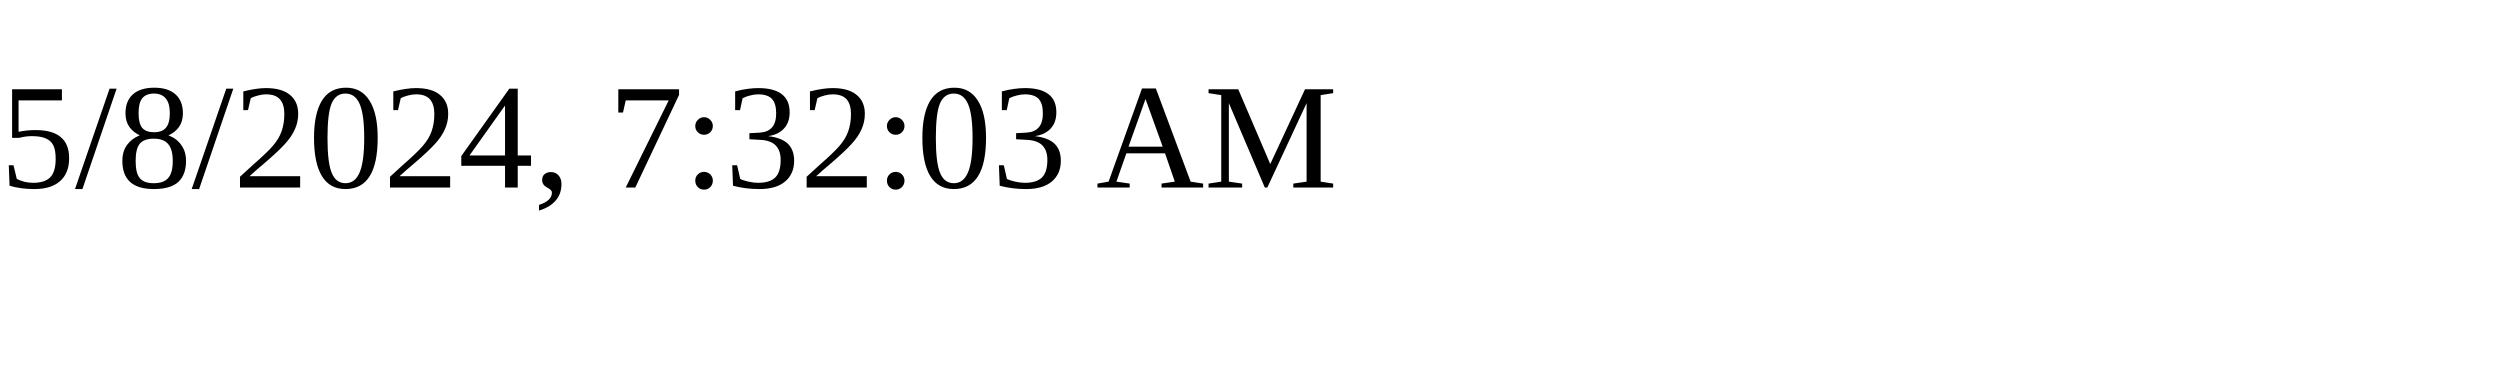
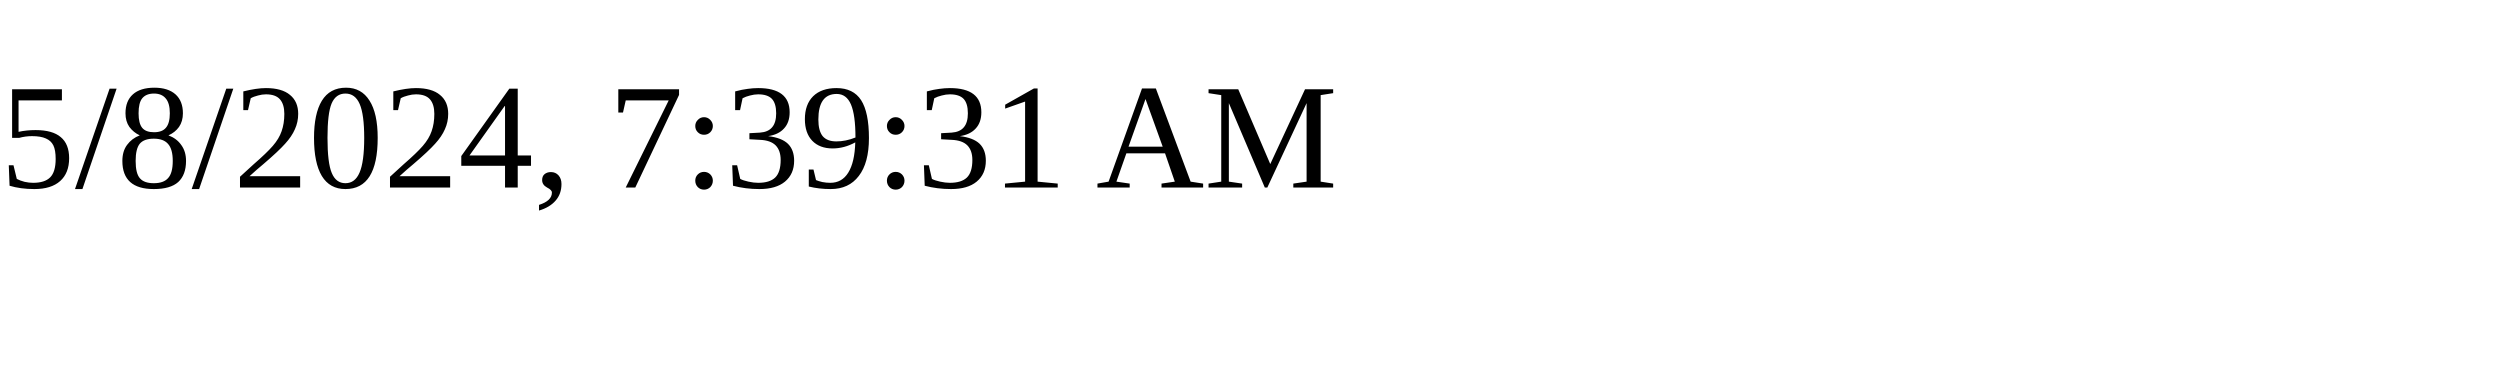
<svg xmlns="http://www.w3.org/2000/svg" height="30" width="200">
-   <text x="0" y="15">5/8/2024, 7:32:03 AM</text>
+   <text x="0" y="15">5/8/2024, 7:39:31 AM</text>
</svg>
